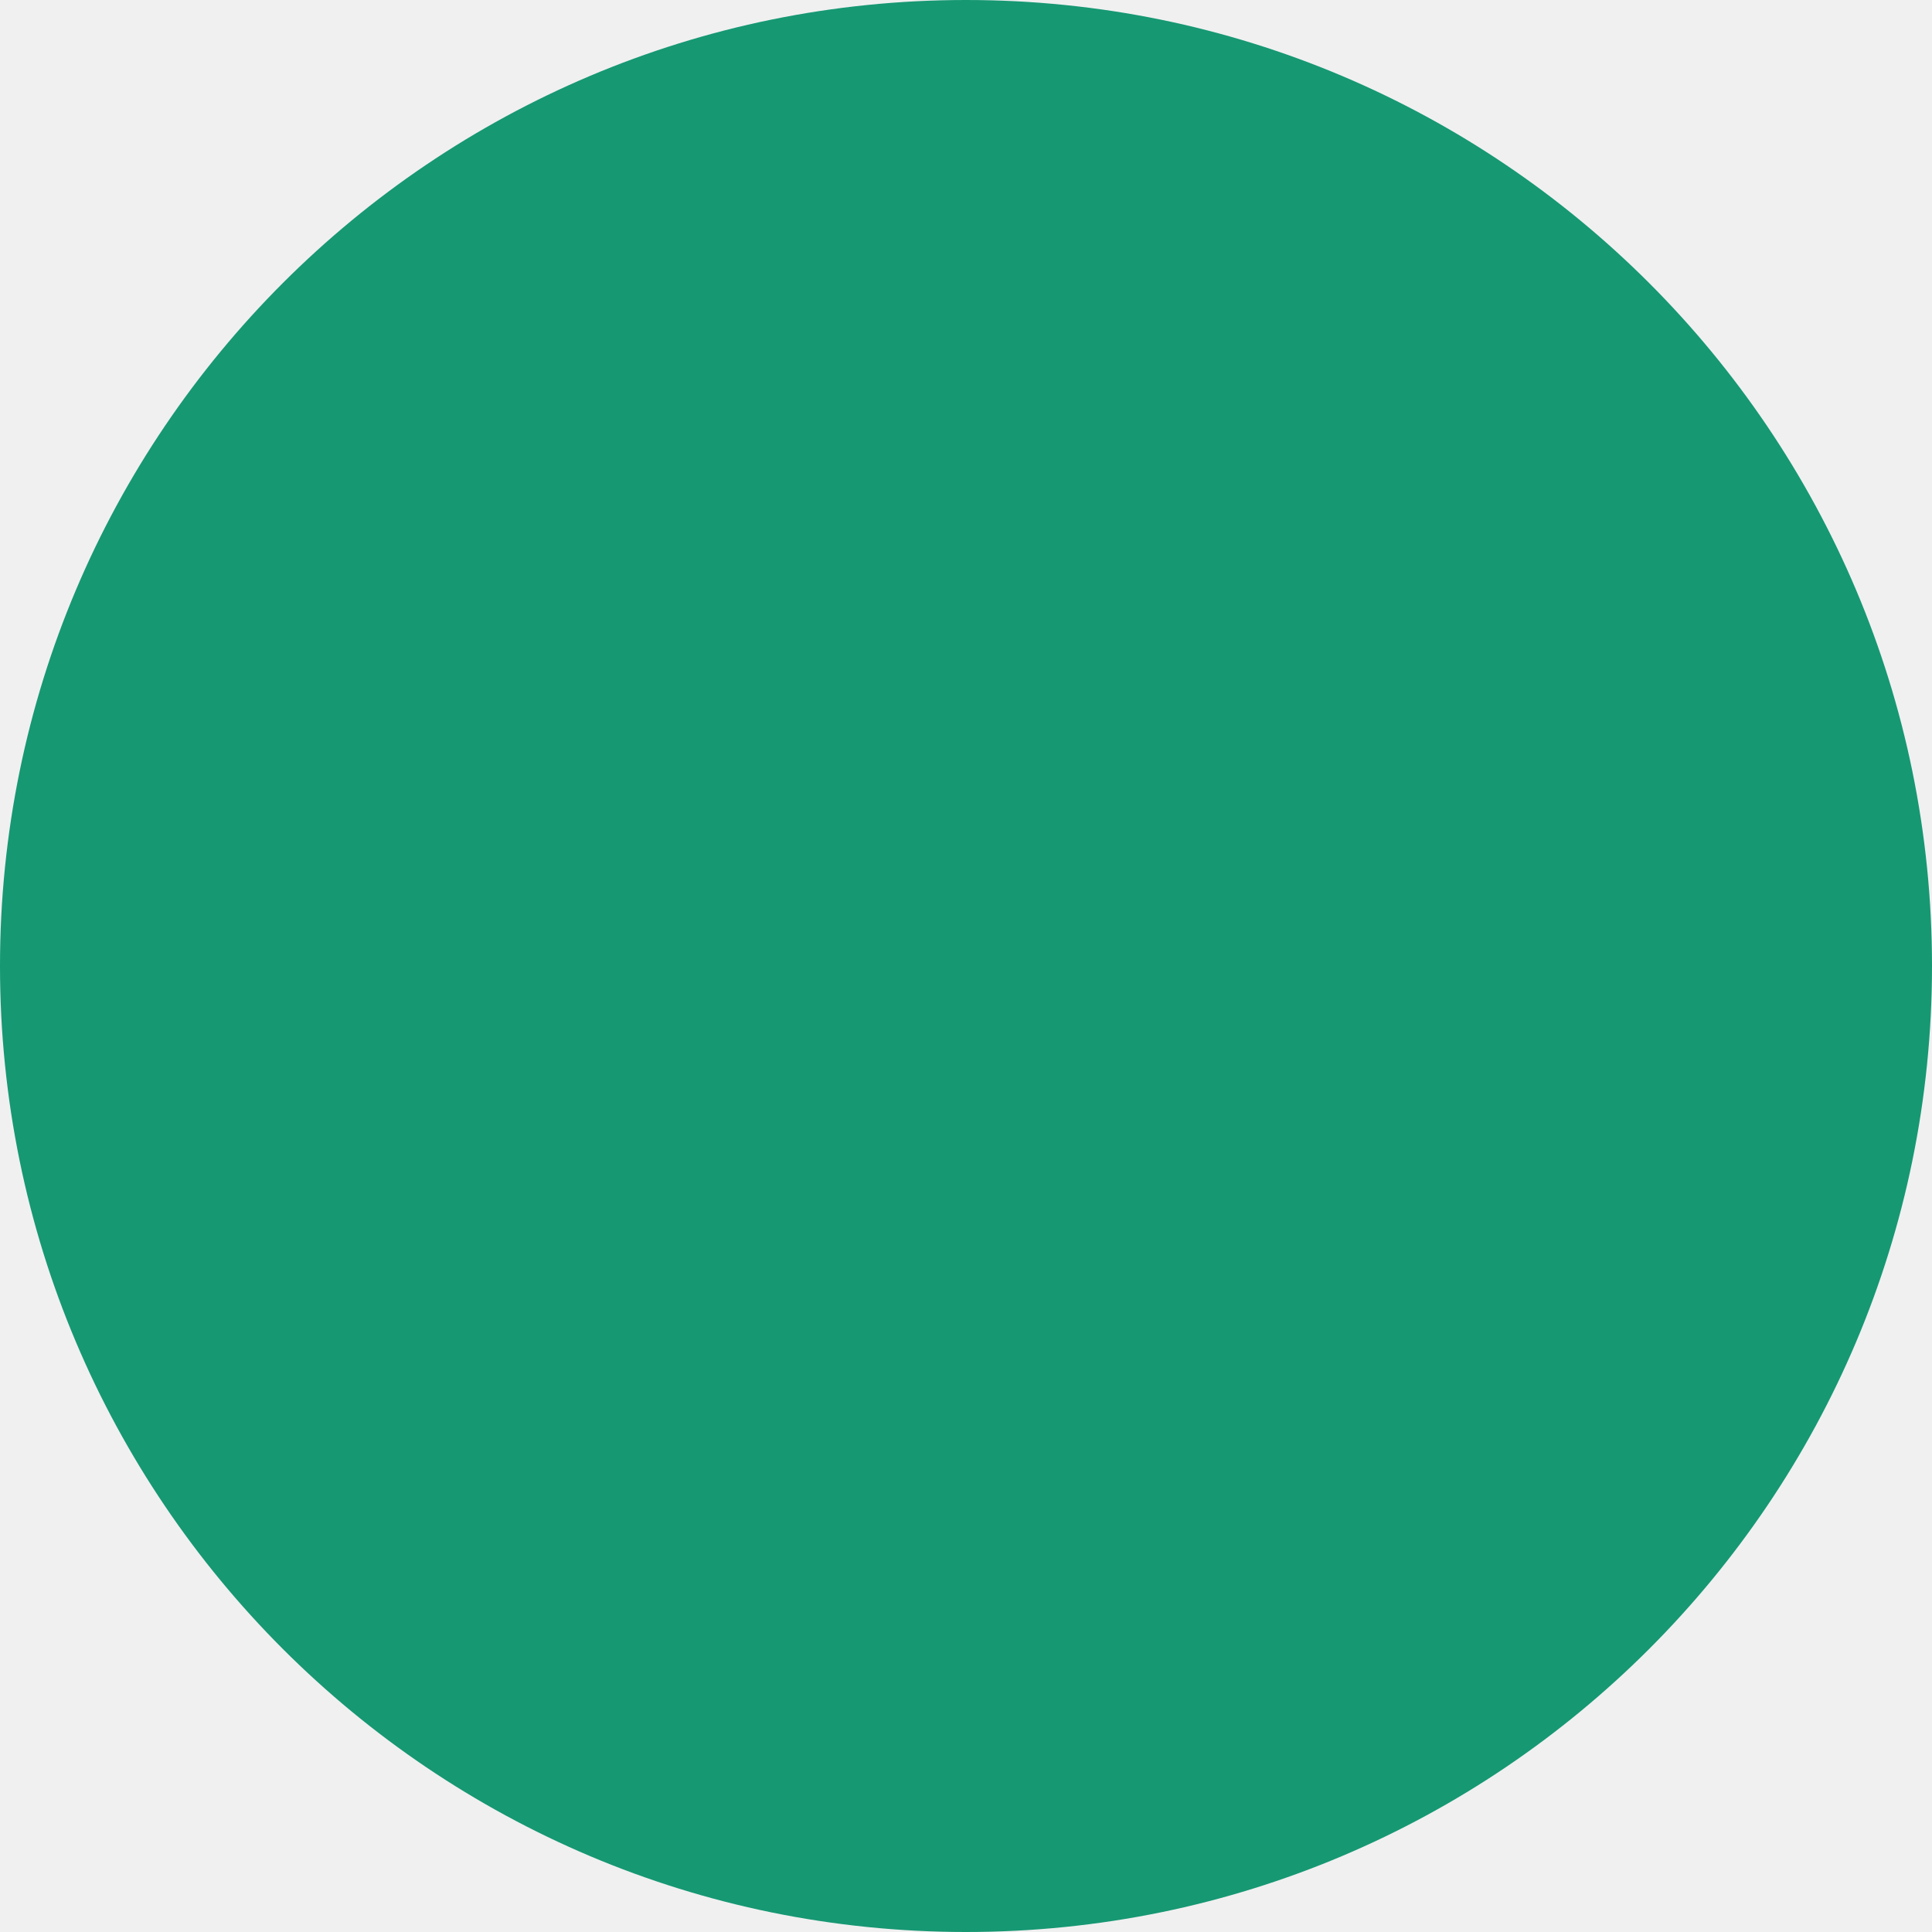
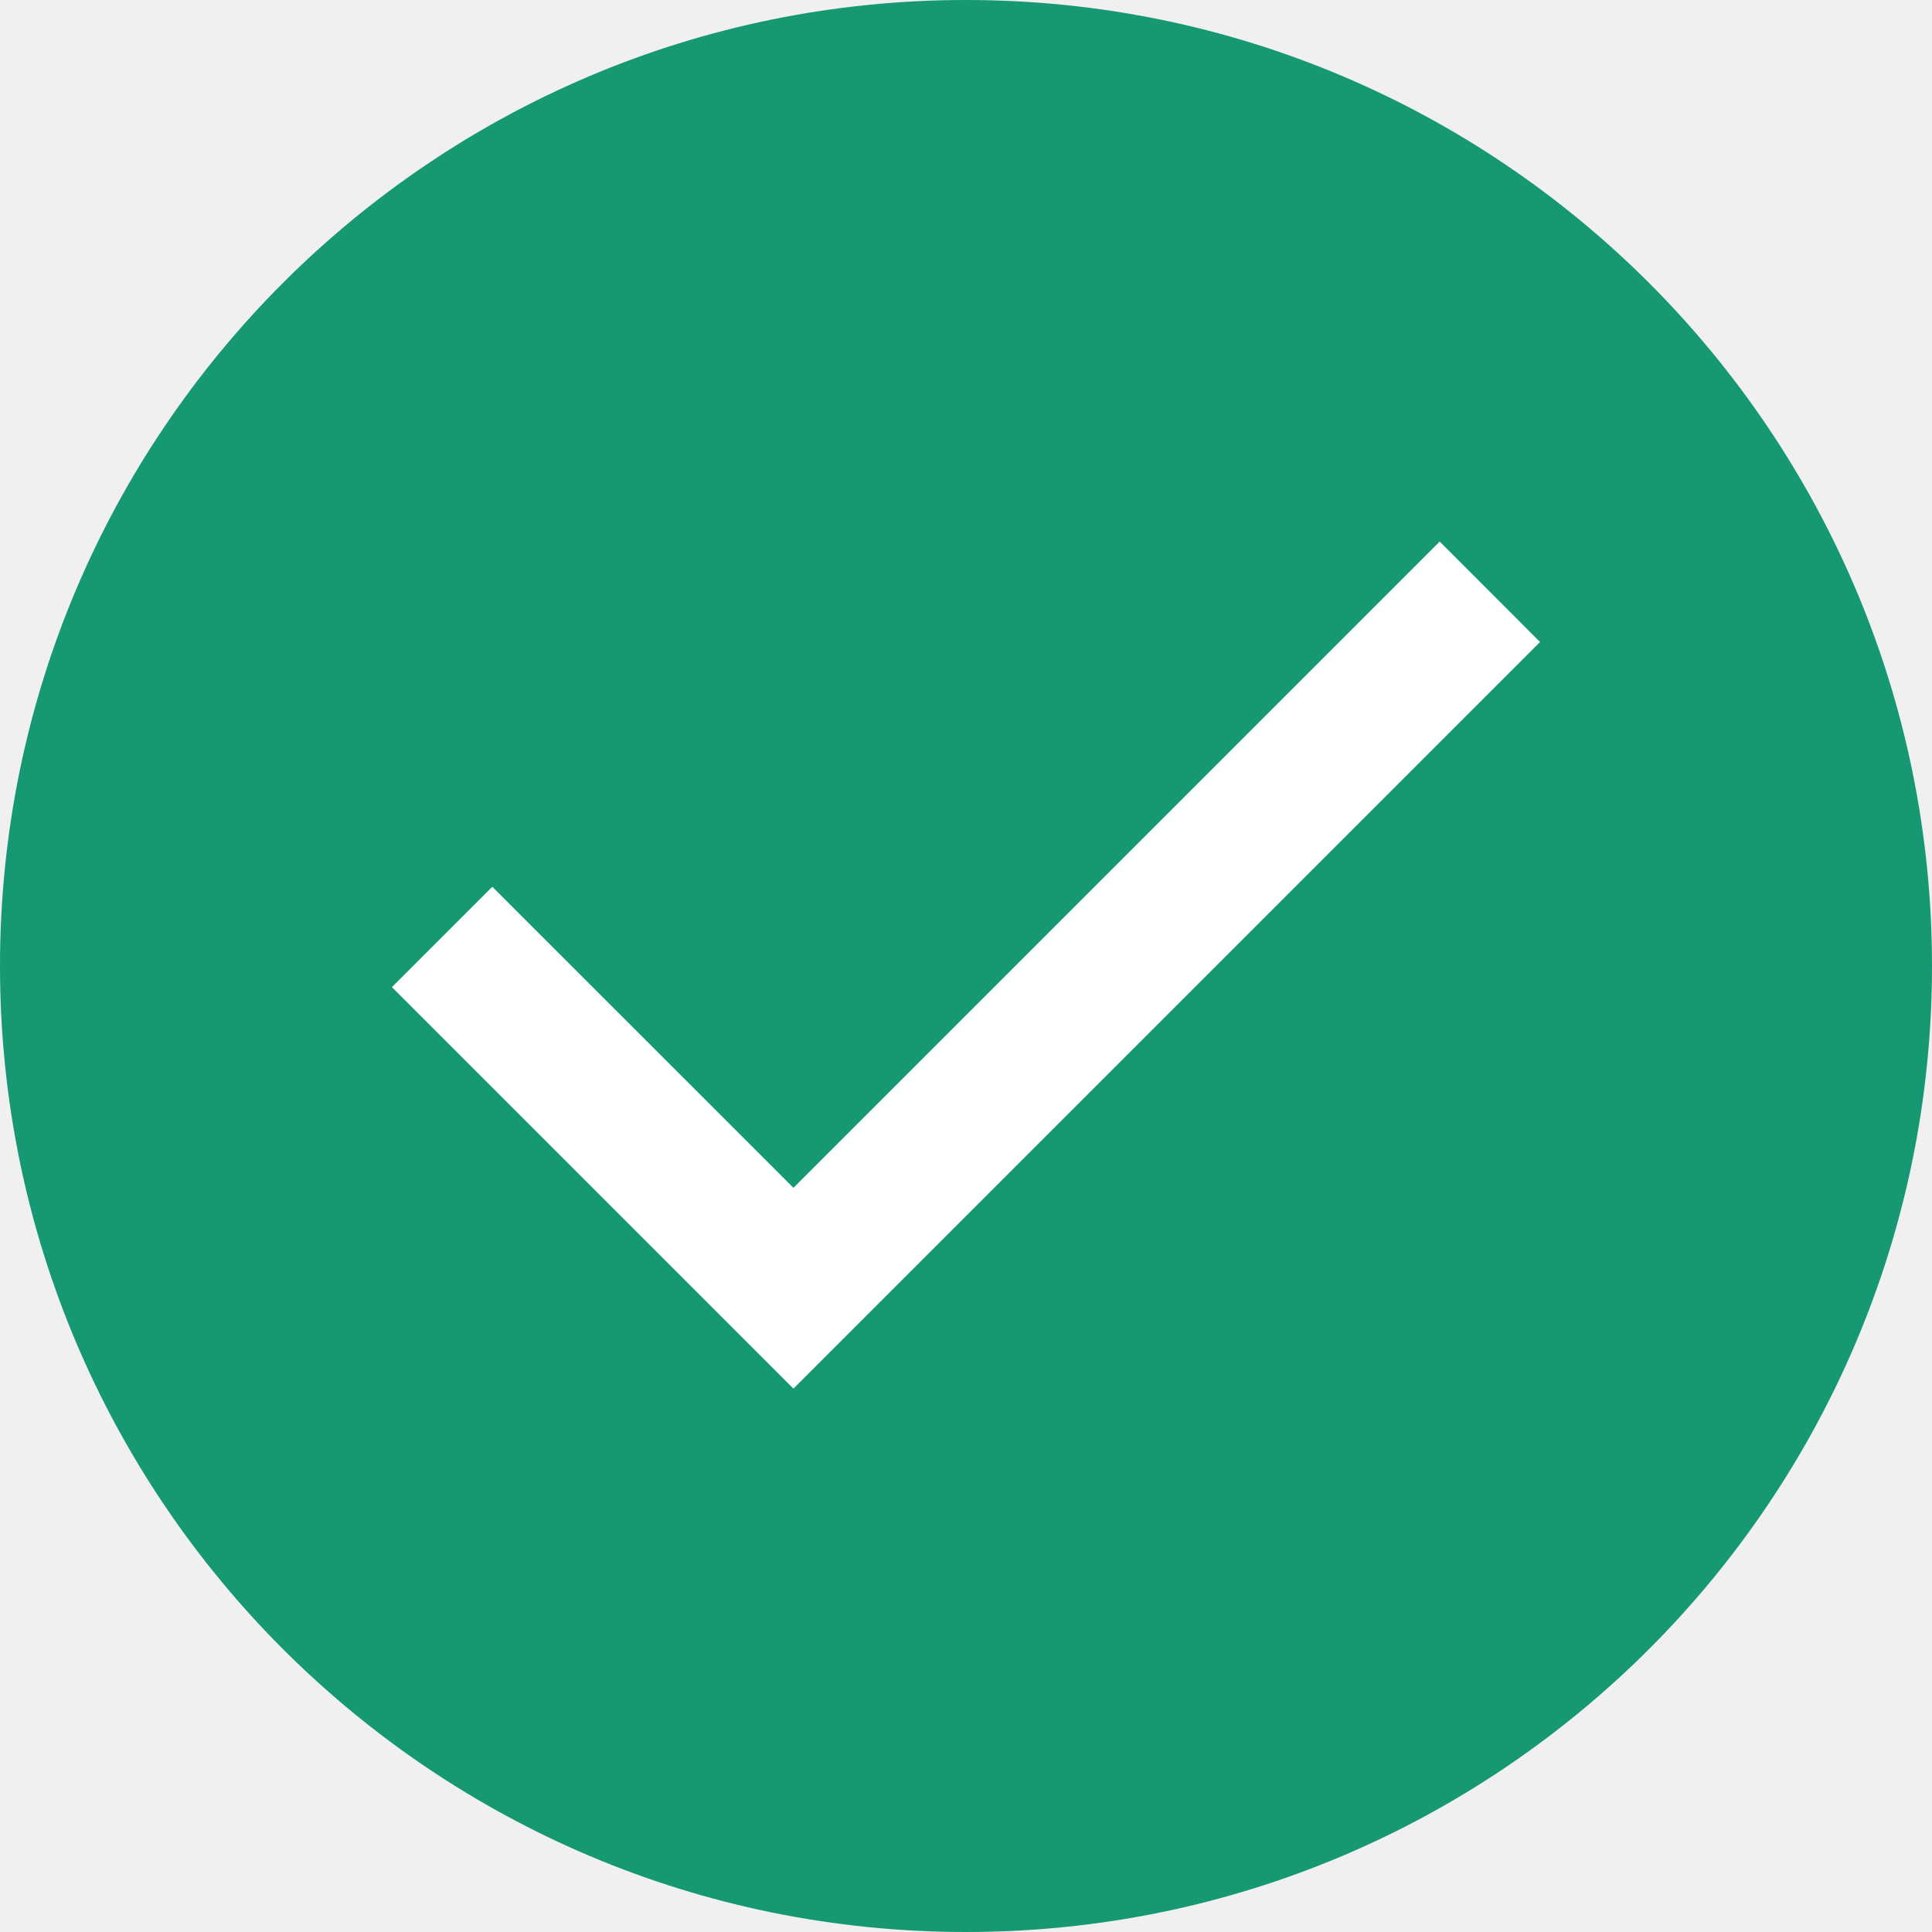
<svg xmlns="http://www.w3.org/2000/svg" width="16" height="16" viewBox="0 0 16 16" fill="none">
  <circle cx="8" cy="8" r="8" fill="#169873" />
+   <path d="M6.571 11.5L3.246 8.175L4.077 7.344L6.571 9.837L11.923 4.485L12.754 5.317L6.571 11.5Z" fill="white" />
</svg>
